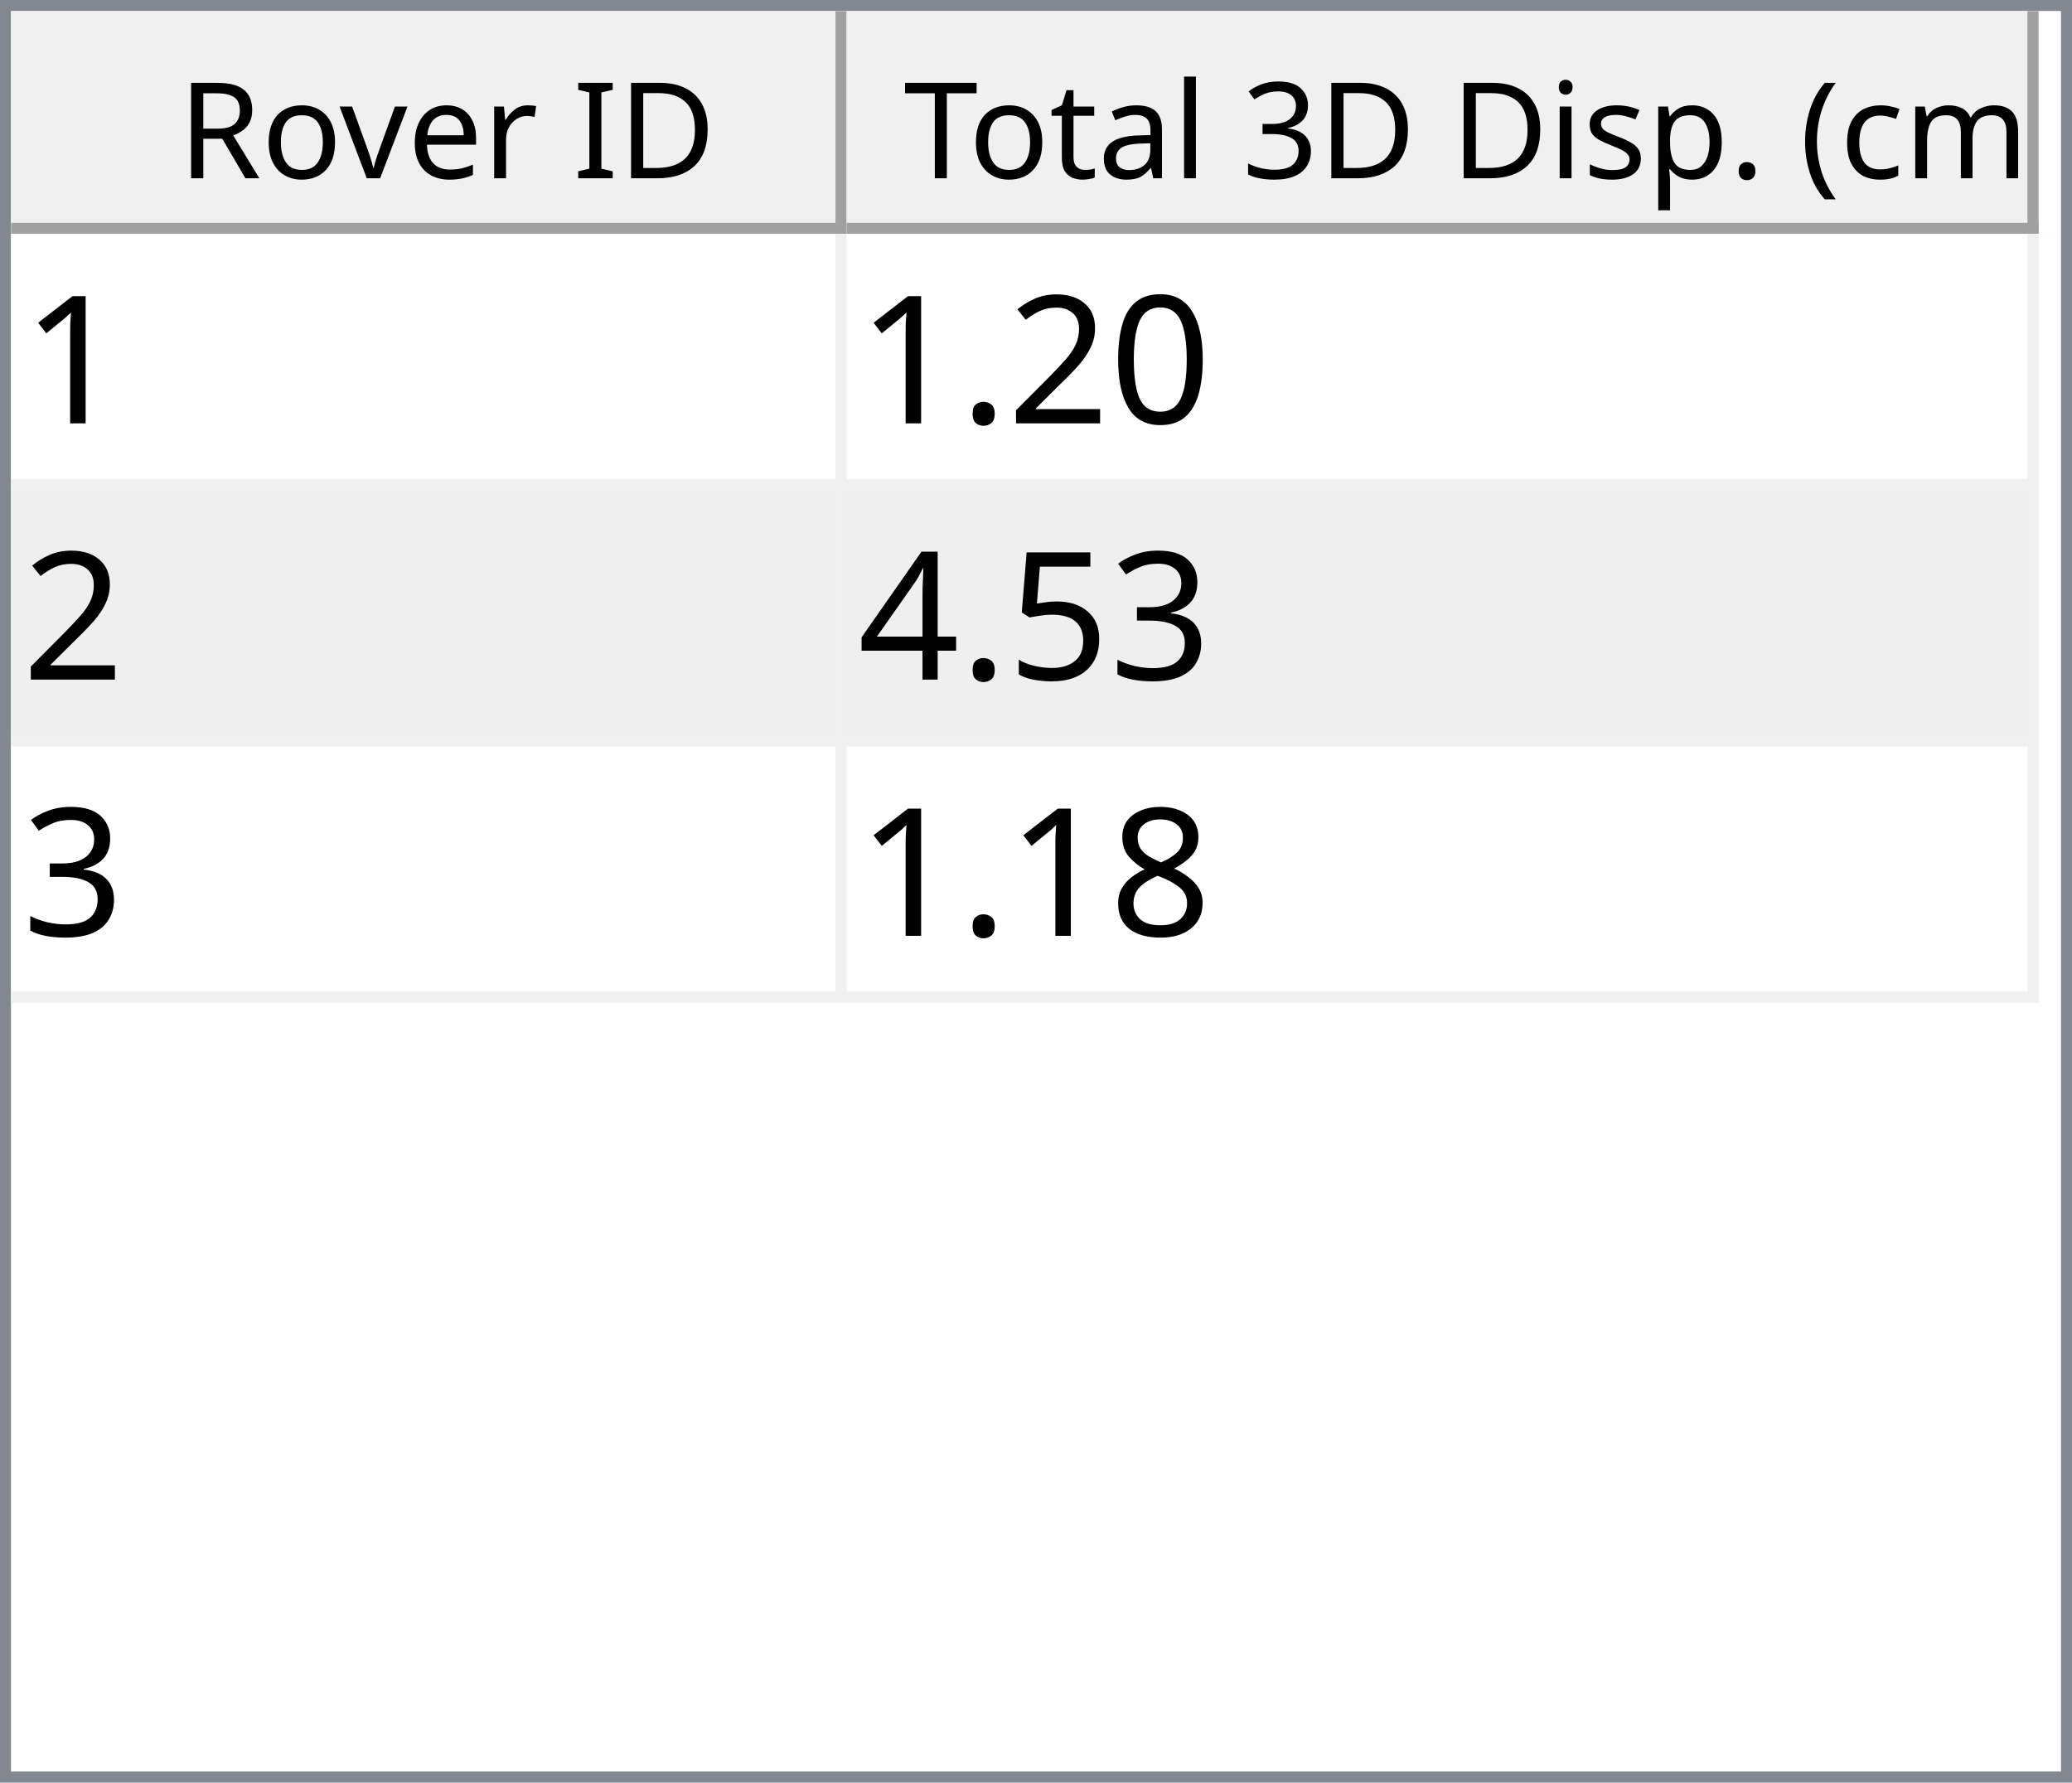
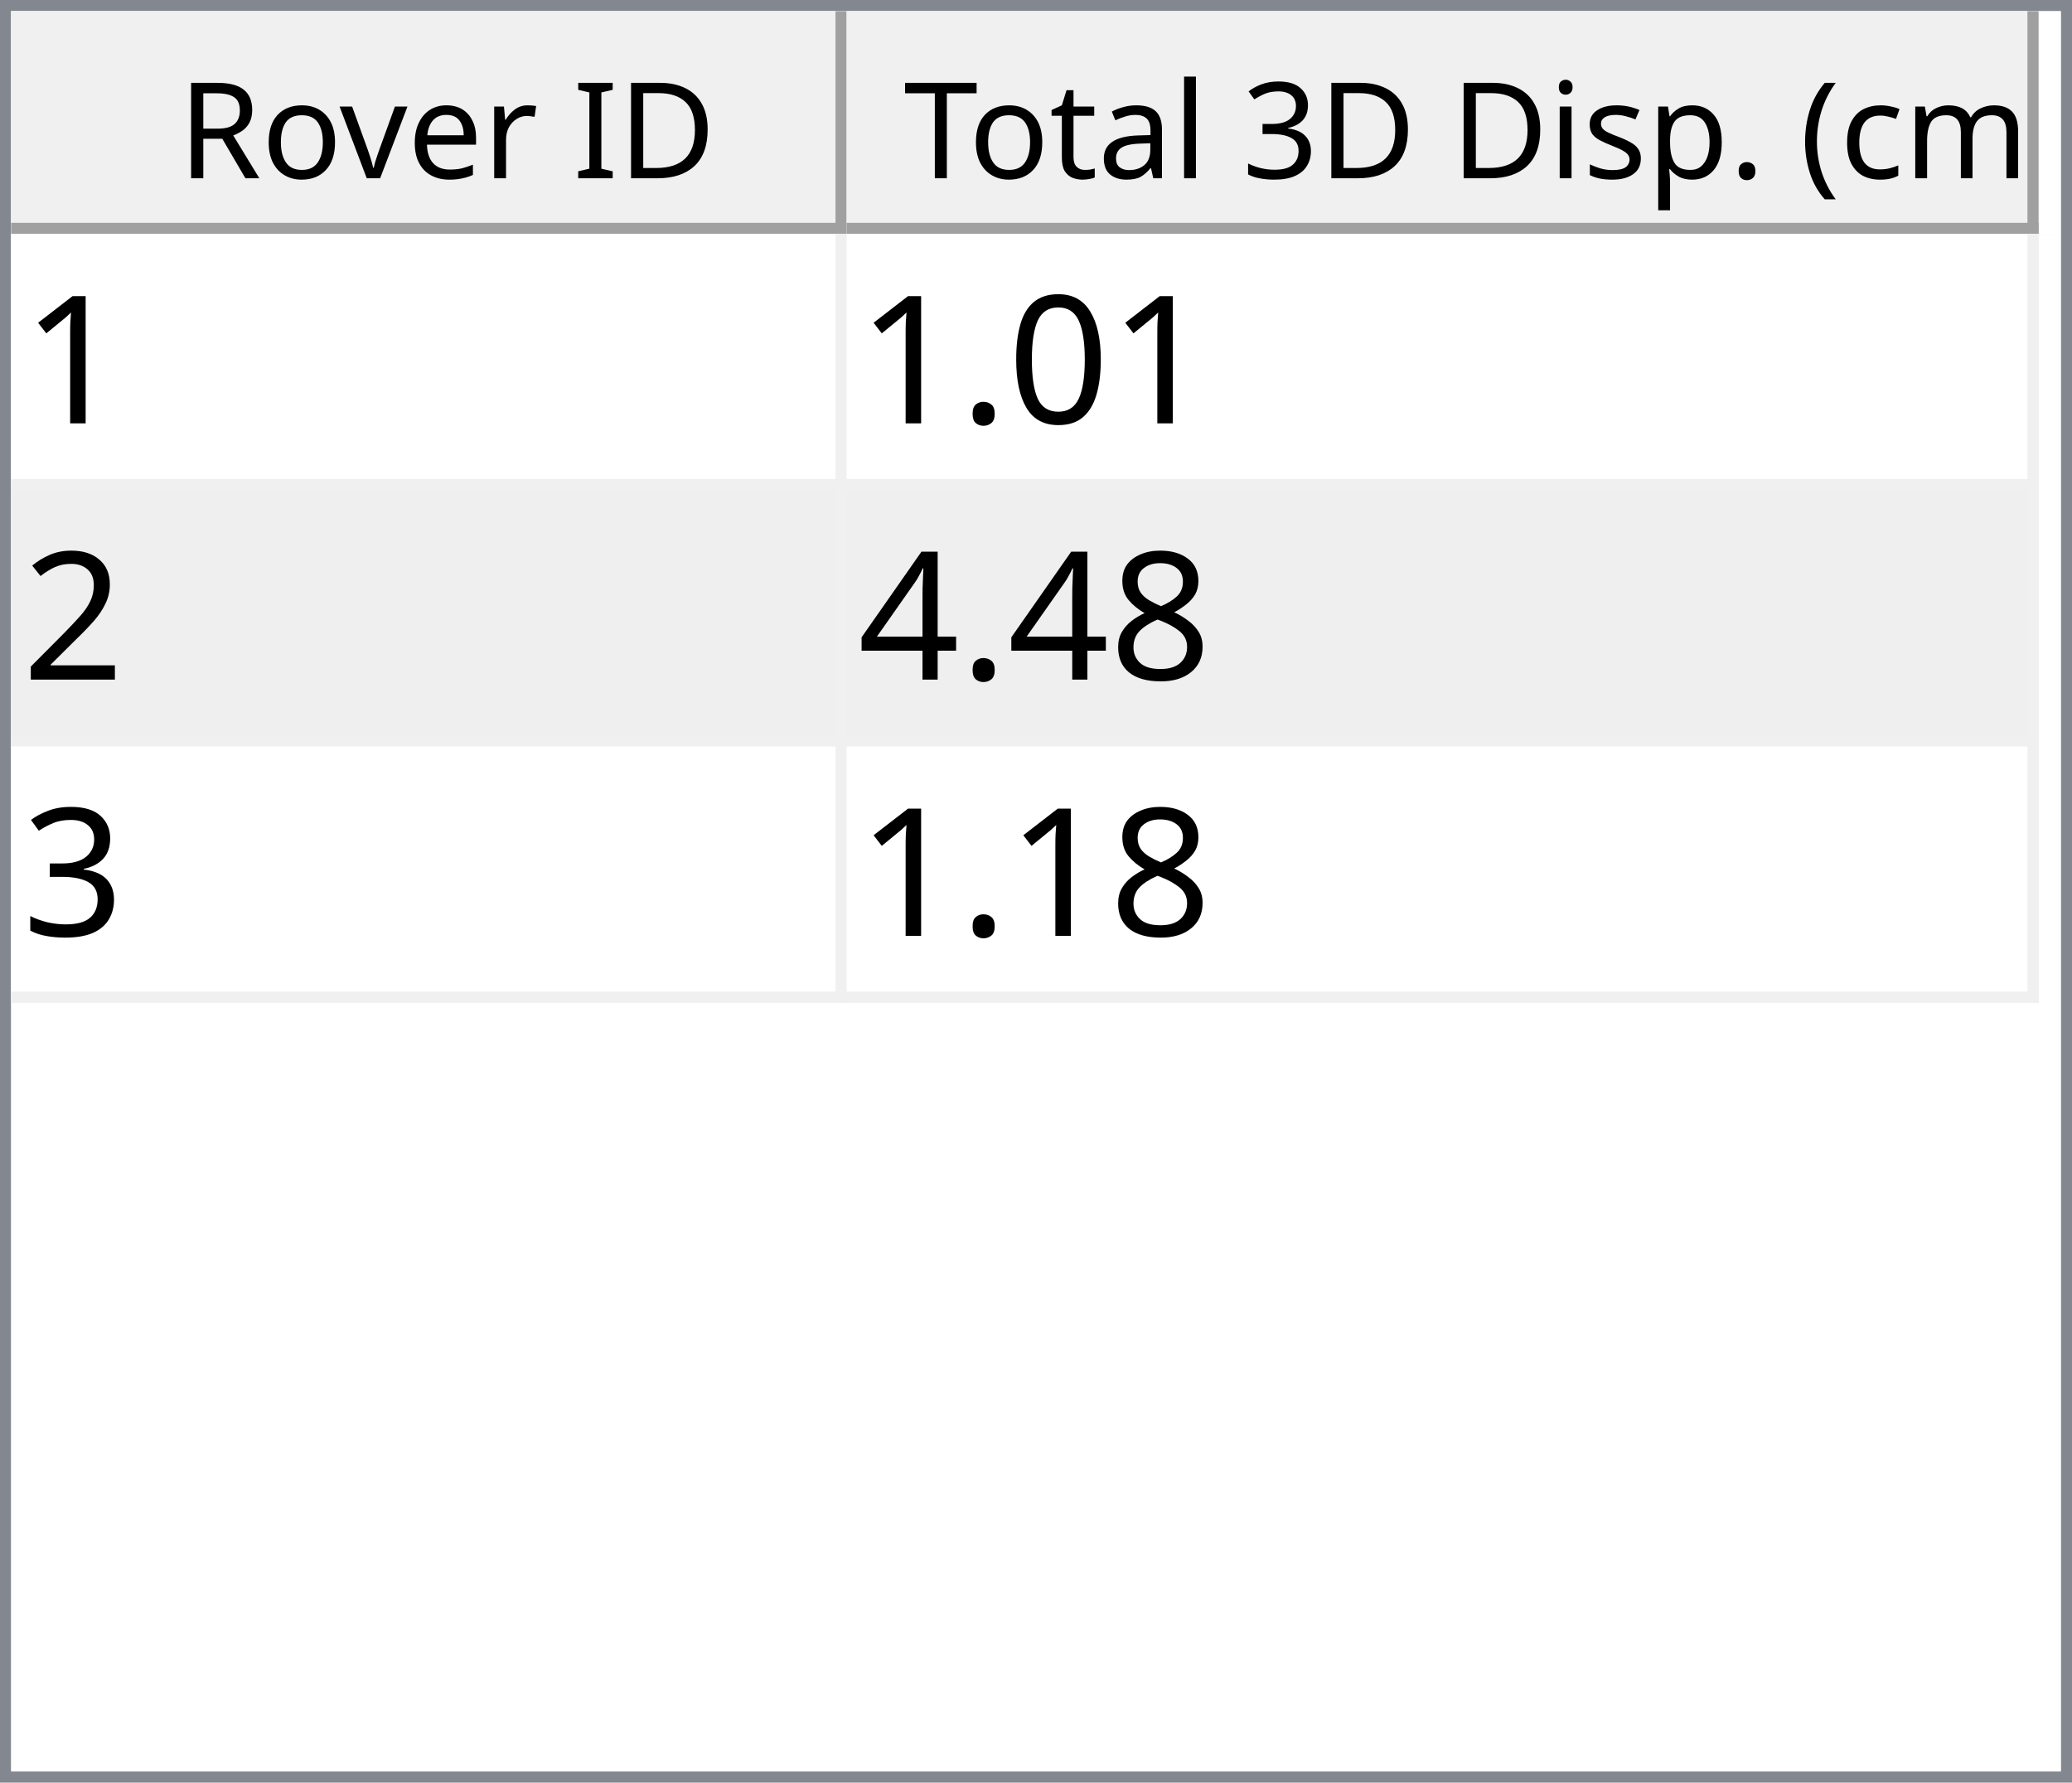
<svg xmlns="http://www.w3.org/2000/svg" style="fill-opacity:1; color-rendering:auto; color-interpolation:auto; text-rendering:auto; stroke:black; stroke-linecap:square; stroke-miterlimit:10; shape-rendering:auto; stroke-opacity:1; fill:black; stroke-dasharray:none; font-weight:normal; stroke-width:1; font-family:'Dialog'; font-style:normal; stroke-linejoin:miter; font-size:12px; stroke-dashoffset:0; image-rendering:auto;" width="186" height="160">
  <defs id="genericDefs" />
  <g>
    <defs id="defs1">
      <clipPath clipPathUnits="userSpaceOnUse" id="clipPath1">
        <path d="M0 0 L186 0 L186 160 L0 160 L0 0 Z" />
      </clipPath>
      <clipPath clipPathUnits="userSpaceOnUse" id="clipPath2">
        <path d="M0 0 L0 160 L186 160 L186 0 Z" />
      </clipPath>
      <clipPath clipPathUnits="userSpaceOnUse" id="clipPath3">
        <path d="M0 0 L0 20 L184 20 L184 0 Z" />
      </clipPath>
      <clipPath clipPathUnits="userSpaceOnUse" id="clipPath4">
        <path d="M0 0 L0 20 L75 20 L75 0 Z" />
      </clipPath>
      <clipPath clipPathUnits="userSpaceOnUse" id="clipPath5">
        <path d="M1 1 L1 19 L74 19 L74 1 Z" />
      </clipPath>
      <clipPath clipPathUnits="userSpaceOnUse" id="clipPath6">
        <path d="M0 0 L0 18 L73 18 L73 0 Z" />
      </clipPath>
      <clipPath clipPathUnits="userSpaceOnUse" id="clipPath7">
        <path d="M-0.5 -0.5 L-0.5 19.5 L74.5 19.5 L74.5 -0.5 Z" />
      </clipPath>
      <clipPath clipPathUnits="userSpaceOnUse" id="clipPath8">
        <path d="M0 0 L0 20 L107 20 L107 0 Z" />
      </clipPath>
      <clipPath clipPathUnits="userSpaceOnUse" id="clipPath9">
        <path d="M1 1 L1 19 L106 19 L106 1 Z" />
      </clipPath>
      <clipPath clipPathUnits="userSpaceOnUse" id="clipPath10">
        <path d="M0 0 L0 18 L105 18 L105 0 Z" />
      </clipPath>
      <clipPath clipPathUnits="userSpaceOnUse" id="clipPath11">
        <path d="M-0.5 -0.5 L-0.5 19.5 L106.5 19.5 L106.5 -0.5 Z" />
      </clipPath>
      <clipPath clipPathUnits="userSpaceOnUse" id="clipPath12">
        <path d="M0 0 L0 138 L184 138 L184 0 Z" />
      </clipPath>
      <clipPath clipPathUnits="userSpaceOnUse" id="clipPath13">
        <path d="M0 0 L0 69 L182 69 L182 0 Z" />
      </clipPath>
      <clipPath clipPathUnits="userSpaceOnUse" id="clipPath14">
        <path d="M-0.5 -0.5 L-0.5 68.5 L181.5 68.5 L181.5 -0.5 Z" />
      </clipPath>
      <clipPath clipPathUnits="userSpaceOnUse" id="clipPath15">
        <path d="M0 0 L0 22 L74 22 L74 0 Z" />
      </clipPath>
      <clipPath clipPathUnits="userSpaceOnUse" id="clipPath16">
        <path d="M0 0 L0 22 L106 22 L106 0 Z" />
      </clipPath>
      <font horiz-adv-x="64.551" id="font1">
        <font-face ascent="107.91" descent="25.098" units-per-em="100" style="font-style:normal; font-family:Segoe UI; font-weight:normal;" />
        <missing-glyph horiz-adv-x="64.551" d="M8.109 0 L8.109 68.266 L56.453 68.266 L56.453 0 L8.109 0 ZM15.328 7.234 L49.219 7.234 L49.219 61.031 L15.328 61.031 L15.328 7.234 Z" />
        <glyph unicode="D" horiz-adv-x="70.117" d="M9.188 0 L9.188 70.016 L28.516 70.016 Q65.531 70.016 65.531 35.891 Q65.531 19.672 55.25 9.836 Q44.969 0 27.734 0 L9.188 0 ZM17.391 62.594 L17.391 7.422 L27.828 7.422 Q41.609 7.422 49.273 14.797 Q56.938 22.172 56.938 35.688 Q56.938 62.594 28.328 62.594 L17.391 62.594 Z" />
        <glyph unicode="I" horiz-adv-x="26.611" d="M17.391 0 L9.188 0 L9.188 70.016 L17.391 70.016 L17.391 0 Z" />
        <glyph unicode=" " horiz-adv-x="27.393" d="" />
        <glyph unicode="r" horiz-adv-x="34.766" d="M34.188 41.891 Q32.078 43.5 28.125 43.5 Q23 43.5 19.555 38.672 Q16.109 33.844 16.109 25.484 L16.109 0 L8.109 0 L8.109 50 L16.109 50 L16.109 39.703 L16.312 39.703 Q18.016 44.969 21.531 47.922 Q25.047 50.875 29.391 50.875 Q32.516 50.875 34.188 50.203 L34.188 41.891 Z" />
        <glyph unicode="e" horiz-adv-x="52.295" d="M48.297 23 L12.984 23 Q13.188 14.656 17.484 10.109 Q21.781 5.562 29.297 5.562 Q37.75 5.562 44.828 11.141 L44.828 3.609 Q38.234 -1.172 27.391 -1.172 Q16.797 -1.172 10.742 5.641 Q4.688 12.453 4.688 24.812 Q4.688 36.469 11.305 43.82 Q17.922 51.172 27.734 51.172 Q37.547 51.172 42.922 44.828 Q48.297 38.484 48.297 27.203 L48.297 23 ZM40.094 29.781 Q40.047 36.719 36.75 40.578 Q33.453 44.438 27.594 44.438 Q21.922 44.438 17.969 40.383 Q14.016 36.328 13.094 29.781 L40.094 29.781 Z" />
        <glyph unicode="v" horiz-adv-x="47.9" d="M47.406 50 L27.484 0 L19.625 0 L0.688 50 L9.469 50 L22.172 13.672 Q23.578 9.672 23.922 6.688 L24.125 6.688 Q24.609 10.453 25.688 13.484 L38.969 50 L47.406 50 Z" />
        <glyph unicode="o" horiz-adv-x="58.594" d="M29 -1.172 Q17.922 -1.172 11.305 5.836 Q4.688 12.844 4.688 24.422 Q4.688 37.016 11.57 44.094 Q18.453 51.172 30.172 51.172 Q41.359 51.172 47.633 44.289 Q53.906 37.406 53.906 25.203 Q53.906 13.234 47.141 6.031 Q40.375 -1.172 29 -1.172 ZM29.594 44.438 Q21.875 44.438 17.383 39.188 Q12.891 33.938 12.891 24.703 Q12.891 15.828 17.43 10.695 Q21.969 5.562 29.594 5.562 Q37.359 5.562 41.531 10.594 Q45.703 15.625 45.703 24.906 Q45.703 34.281 41.531 39.359 Q37.359 44.438 29.594 44.438 Z" />
        <glyph unicode="R" horiz-adv-x="59.814" d="M59.375 0 L49.609 0 L37.891 19.625 Q36.281 22.359 34.766 24.289 Q33.25 26.219 31.664 27.438 Q30.078 28.656 28.25 29.219 Q26.422 29.781 24.125 29.781 L17.391 29.781 L17.391 0 L9.188 0 L9.188 70.016 L30.078 70.016 Q34.672 70.016 38.555 68.867 Q42.438 67.719 45.289 65.375 Q48.141 63.031 49.758 59.547 Q51.375 56.062 51.375 51.375 Q51.375 47.703 50.273 44.656 Q49.172 41.609 47.148 39.211 Q45.125 36.812 42.266 35.133 Q39.406 33.453 35.844 32.516 L35.844 32.328 Q37.594 31.547 38.891 30.547 Q40.188 29.547 41.359 28.18 Q42.531 26.812 43.68 25.078 Q44.828 23.344 46.234 21.047 L59.375 0 ZM17.391 62.594 L17.391 37.203 L28.516 37.203 Q31.594 37.203 34.203 38.133 Q36.812 39.062 38.719 40.797 Q40.625 42.531 41.703 45.047 Q42.781 47.562 42.781 50.688 Q42.781 56.297 39.141 59.445 Q35.5 62.594 28.609 62.594 L17.391 62.594 Z" />
        <glyph unicode=")" horiz-adv-x="30.176" d="M8.297 -15.922 L1.172 -15.922 Q16.406 2.344 16.406 26.812 Q16.406 51.469 1.078 70.016 L8.297 70.016 Q23.531 52.156 23.531 26.703 Q23.531 1.375 8.297 -15.922 Z" />
        <glyph unicode="m" horiz-adv-x="86.133" d="M79.109 0 L71.094 0 L71.094 28.719 Q71.094 37.016 68.531 40.727 Q65.969 44.438 59.906 44.438 Q54.781 44.438 51.195 39.75 Q47.609 35.062 47.609 28.516 L47.609 0 L39.594 0 L39.594 29.688 Q39.594 44.438 28.219 44.438 Q22.953 44.438 19.531 40.016 Q16.109 35.594 16.109 28.516 L16.109 0 L8.109 0 L8.109 50 L16.109 50 L16.109 42.094 L16.312 42.094 Q21.625 51.172 31.844 51.172 Q36.969 51.172 40.773 48.312 Q44.578 45.453 46 40.828 Q51.562 51.172 62.594 51.172 Q79.109 51.172 79.109 30.812 L79.109 0 Z" />
        <glyph unicode="c" horiz-adv-x="46.191" d="M42.188 2.297 Q36.422 -1.172 28.516 -1.172 Q17.828 -1.172 11.258 5.789 Q4.688 12.75 4.688 23.828 Q4.688 36.188 11.766 43.68 Q18.844 51.172 30.672 51.172 Q37.25 51.172 42.281 48.734 L42.281 40.531 Q36.719 44.438 30.375 44.438 Q22.703 44.438 17.797 38.945 Q12.891 33.453 12.891 24.516 Q12.891 15.719 17.508 10.641 Q22.125 5.562 29.891 5.562 Q36.422 5.562 42.188 9.906 L42.188 2.297 Z" />
        <glyph unicode="(" horiz-adv-x="30.176" d="M29.109 -15.922 L21.969 -15.922 Q6.844 1.375 6.844 26.703 Q6.844 52.156 21.969 70.016 L29.203 70.016 Q13.875 51.469 13.875 26.812 Q13.875 2.344 29.109 -15.922 Z" />
        <glyph unicode="." horiz-adv-x="21.68" d="M10.891 -1.078 Q8.641 -1.078 7.055 0.539 Q5.469 2.156 5.469 4.391 Q5.469 6.641 7.055 8.273 Q8.641 9.906 10.891 9.906 Q13.188 9.906 14.797 8.273 Q16.406 6.641 16.406 4.391 Q16.406 2.156 14.797 0.539 Q13.188 -1.078 10.891 -1.078 Z" />
        <glyph unicode="p" horiz-adv-x="58.789" d="M16.312 7.234 L16.109 7.234 L16.109 -23 L8.109 -23 L8.109 50 L16.109 50 L16.109 41.219 L16.312 41.219 Q22.219 51.172 33.594 51.172 Q43.266 51.172 48.688 44.461 Q54.109 37.75 54.109 26.469 Q54.109 13.922 48 6.375 Q41.891 -1.172 31.297 -1.172 Q21.578 -1.172 16.312 7.234 ZM16.109 27.391 L16.109 20.406 Q16.109 14.203 20.141 9.883 Q24.172 5.562 30.375 5.562 Q37.641 5.562 41.773 11.133 Q45.906 16.703 45.906 26.609 Q45.906 34.969 42.047 39.703 Q38.188 44.438 31.594 44.438 Q24.609 44.438 20.359 39.578 Q16.109 34.719 16.109 27.391 Z" />
        <glyph unicode="s" horiz-adv-x="42.432" d="M5.078 1.812 L5.078 10.406 Q11.625 5.562 19.484 5.562 Q30.031 5.562 30.031 12.594 Q30.031 14.594 29.125 15.992 Q28.219 17.391 26.68 18.461 Q25.141 19.531 23.07 20.383 Q21 21.234 18.609 22.172 Q15.281 23.484 12.766 24.828 Q10.25 26.172 8.57 27.859 Q6.891 29.547 6.031 31.695 Q5.172 33.844 5.172 36.719 Q5.172 40.234 6.789 42.945 Q8.406 45.656 11.086 47.484 Q13.766 49.312 17.211 50.242 Q20.656 51.172 24.312 51.172 Q30.812 51.172 35.938 48.922 L35.938 40.828 Q30.422 44.438 23.25 44.438 Q21 44.438 19.195 43.922 Q17.391 43.406 16.094 42.477 Q14.797 41.547 14.086 40.258 Q13.375 38.969 13.375 37.406 Q13.375 35.453 14.086 34.133 Q14.797 32.812 16.164 31.789 Q17.531 30.766 19.484 29.938 Q21.438 29.109 23.922 28.125 Q27.25 26.859 29.883 25.516 Q32.516 24.172 34.375 22.484 Q36.234 20.797 37.234 18.602 Q38.234 16.406 38.234 13.375 Q38.234 9.672 36.602 6.938 Q34.969 4.203 32.234 2.398 Q29.5 0.594 25.93 -0.289 Q22.359 -1.172 18.453 -1.172 Q10.75 -1.172 5.078 1.812 Z" />
        <glyph unicode="i" horiz-adv-x="24.219" d="M12.203 62.703 Q10.062 62.703 8.547 64.164 Q7.031 65.625 7.031 67.875 Q7.031 70.125 8.547 71.609 Q10.062 73.094 12.203 73.094 Q14.406 73.094 15.945 71.609 Q17.484 70.125 17.484 67.875 Q17.484 65.719 15.945 64.211 Q14.406 62.703 12.203 62.703 ZM16.109 0 L8.109 0 L8.109 50 L16.109 50 L16.109 0 Z" />
        <glyph unicode="3" horiz-adv-x="53.906" d="M46.531 19.828 Q46.531 15.094 44.75 11.211 Q42.969 7.328 39.719 4.57 Q36.469 1.812 31.93 0.297 Q27.391 -1.219 21.922 -1.219 Q11.922 -1.219 6 2.594 L6 11.188 Q13.094 5.609 22.219 5.609 Q25.875 5.609 28.828 6.539 Q31.781 7.469 33.906 9.227 Q36.031 10.984 37.18 13.477 Q38.328 15.969 38.328 19.094 Q38.328 32.812 18.797 32.812 L12.984 32.812 L12.984 39.594 L18.5 39.594 Q35.797 39.594 35.797 52.484 Q35.797 64.406 22.609 64.406 Q15.188 64.406 8.688 59.422 L8.688 67.188 Q15.375 71.188 24.609 71.188 Q29 71.188 32.57 69.969 Q36.141 68.75 38.68 66.555 Q41.219 64.359 42.609 61.281 Q44 58.203 44 54.5 Q44 40.672 30.031 36.719 L30.031 36.531 Q33.594 36.141 36.625 34.797 Q39.656 33.453 41.852 31.305 Q44.047 29.156 45.289 26.25 Q46.531 23.344 46.531 19.828 Z" />
        <glyph unicode="l" horiz-adv-x="24.219" d="M16.109 0 L8.109 0 L8.109 74.031 L16.109 74.031 L16.109 0 Z" />
        <glyph unicode="a" horiz-adv-x="50.879" d="M43.891 0 L35.891 0 L35.891 7.812 L35.688 7.812 Q30.469 -1.172 20.312 -1.172 Q12.844 -1.172 8.617 2.781 Q4.391 6.734 4.391 13.281 Q4.391 27.297 20.906 29.594 L35.891 31.688 Q35.891 44.438 25.594 44.438 Q16.547 44.438 9.281 38.281 L9.281 46.484 Q16.656 51.172 26.266 51.172 Q43.891 51.172 43.891 32.516 L43.891 0 ZM35.891 25.297 L23.828 23.641 Q18.266 22.859 15.43 20.875 Q12.594 18.891 12.594 13.875 Q12.594 10.203 15.211 7.883 Q17.828 5.562 22.172 5.562 Q28.125 5.562 32.008 9.742 Q35.891 13.922 35.891 20.312 L35.891 25.297 Z" />
        <glyph unicode="t" horiz-adv-x="33.887" d="M31.297 0.484 Q28.469 -1.078 23.828 -1.078 Q10.688 -1.078 10.688 13.578 L10.688 43.172 L2.094 43.172 L2.094 50 L10.688 50 L10.688 62.203 L18.703 64.797 L18.703 50 L31.297 50 L31.297 43.172 L18.703 43.172 L18.703 14.984 Q18.703 9.969 20.414 7.82 Q22.125 5.672 26.078 5.672 Q29.109 5.672 31.297 7.328 L31.297 0.484 Z" />
        <glyph unicode="T" horiz-adv-x="52.393" d="M50.594 62.594 L30.375 62.594 L30.375 0 L22.172 0 L22.172 62.594 L2 62.594 L2 70.016 L50.594 70.016 L50.594 62.594 Z" />
      </font>
      <font horiz-adv-x="75.0" id="font2">
        <font-face ascent="100.537" descent="21.973" units-per-em="100" style="font-style:normal; font-family:sans-serif; font-weight:normal;" />
        <missing-glyph horiz-adv-x="75.0" d="M12.5 0 L12.5 62.5 L62.5 62.5 L62.5 0 L12.5 0 ZM14.062 1.562 L60.938 1.562 L60.938 60.938 L14.062 60.938 L14.062 1.562 Z" />
        <glyph unicode="1" horiz-adv-x="55.615" d="M37.25 0 L28.469 0 L28.469 56 Q25.297 52.984 20.141 49.953 Q14.984 46.922 10.891 45.406 L10.891 53.906 Q18.266 57.375 23.781 62.305 Q29.297 67.234 31.594 71.875 L37.25 71.875 L37.25 0 Z" />
        <glyph unicode="0" horiz-adv-x="55.615" d="M4.156 35.297 Q4.156 48 6.766 55.742 Q9.375 63.484 14.523 67.68 Q19.672 71.875 27.484 71.875 Q33.25 71.875 37.594 69.555 Q41.938 67.234 44.773 62.867 Q47.609 58.5 49.219 52.227 Q50.828 45.953 50.828 35.297 Q50.828 22.703 48.242 14.969 Q45.656 7.234 40.508 3.008 Q35.359 -1.219 27.484 -1.219 Q17.141 -1.219 11.234 6.203 Q4.156 15.141 4.156 35.297 ZM13.188 35.297 Q13.188 17.672 17.312 11.836 Q21.438 6 27.484 6 Q33.547 6 37.672 11.859 Q41.797 17.719 41.797 35.297 Q41.797 52.984 37.672 58.789 Q33.547 64.594 27.391 64.594 Q21.344 64.594 17.719 59.469 Q13.188 52.938 13.188 35.297 Z" />
+         <glyph unicode="." horiz-adv-x="27.783" d="M9.078 0 L9.078 10.016 L19.094 10.016 L19.094 0 L9.078 0 Z" />
        <glyph unicode="2" horiz-adv-x="55.615" d="M50.344 8.453 L50.344 0 L3.031 0 Q2.938 3.172 4.047 6.109 Q5.859 10.938 9.836 15.625 Q13.812 20.312 21.344 26.469 Q33.016 36.031 37.117 41.625 Q41.219 47.219 41.219 52.203 Q41.219 57.422 37.477 61.008 Q33.734 64.594 27.734 64.594 Q21.391 64.594 17.578 60.789 Q13.766 56.984 13.719 50.25 L4.688 51.172 Q5.609 61.281 11.664 66.578 Q17.719 71.875 27.938 71.875 Q38.234 71.875 44.242 66.164 Q50.25 60.453 50.25 52 Q50.25 47.703 48.492 43.555 Q46.734 39.406 42.656 34.812 Q38.578 30.219 29.109 22.219 Q21.188 15.578 18.945 13.211 Q16.703 10.844 15.234 8.453 L50.344 8.453 Z" />
-         <glyph unicode="." horiz-adv-x="27.783" d="M9.078 0 L9.078 10.016 L19.094 10.016 L19.094 0 L9.078 0 Z" />
+         <glyph unicode="8" horiz-adv-x="55.615" d="M17.672 38.812 Q12.203 40.828 9.57 44.539 Q6.938 48.25 6.938 53.422 Q6.938 61.234 12.555 66.555 Q18.172 71.875 27.484 71.875 Q36.859 71.875 42.578 66.43 Q48.297 60.984 48.297 53.172 Q48.297 48.188 45.68 44.508 Q43.062 40.828 37.75 38.812 Q44.344 36.672 47.781 31.883 Q51.219 27.094 51.219 20.453 Q51.219 11.281 44.727 5.031 Q38.234 -1.219 27.641 -1.219 Q17.047 -1.219 10.547 5.055 Q4.047 11.328 4.047 20.703 Q4.047 27.688 7.594 32.398 Q11.141 37.109 17.672 38.812 ZM15.922 53.719 Q15.922 48.641 19.195 45.414 Q22.469 42.188 27.688 42.188 Q32.766 42.188 36.016 45.383 Q39.266 48.578 39.266 53.219 Q39.266 58.062 35.914 61.359 Q32.562 64.656 27.594 64.656 Q22.562 64.656 19.242 61.43 Q15.922 58.203 15.922 53.719 ZM13.094 20.656 Q13.094 16.891 14.875 13.375 Q16.656 9.859 20.172 7.93 Q23.688 6 27.734 6 Q34.031 6 38.133 10.055 Q42.234 14.109 42.234 20.359 Q42.234 26.703 38.016 30.859 Q33.797 35.016 27.438 35.016 Q21.234 35.016 17.164 30.914 Q13.094 26.812 13.094 20.656 Z" />
+         <glyph unicode="4" horiz-adv-x="55.615" d="M32.328 0 L32.328 17.141 L1.266 17.141 L1.266 25.203 L33.938 71.578 L41.109 71.578 L41.109 25.203 L50.781 25.203 L50.781 17.141 L41.109 17.141 L41.109 0 L32.328 0 ZM32.328 25.203 L32.328 57.469 L9.906 25.203 L32.328 25.203 Z" />
        <glyph unicode="3" horiz-adv-x="55.615" d="M4.203 18.891 L12.984 20.062 Q14.5 12.594 18.141 9.297 Q21.781 6 27 6 Q33.203 6 37.477 10.297 Q41.75 14.594 41.75 20.953 Q41.75 27 37.797 30.93 Q33.844 34.859 27.734 34.859 Q25.25 34.859 21.531 33.891 L22.516 41.609 Q23.391 41.5 23.922 41.5 Q29.547 41.5 34.039 44.43 Q38.531 47.359 38.531 53.469 Q38.531 58.297 35.258 61.477 Q31.984 64.656 26.812 64.656 Q21.688 64.656 18.266 61.43 Q14.844 58.203 13.875 51.766 L5.078 53.328 Q6.688 62.156 12.398 67.016 Q18.109 71.875 26.609 71.875 Q32.469 71.875 37.398 69.359 Q42.328 66.844 44.945 62.5 Q47.562 58.156 47.562 53.266 Q47.562 48.641 45.07 44.828 Q42.578 41.016 37.703 38.766 Q44.047 37.312 47.562 32.695 Q51.078 28.078 51.078 21.141 Q51.078 11.766 44.242 5.25 Q37.406 -1.266 26.953 -1.266 Q17.531 -1.266 11.305 4.352 Q5.078 9.969 4.203 18.891 Z" />
-         <glyph unicode="5" horiz-adv-x="55.615" d="M4.156 18.75 L13.375 19.531 Q14.406 12.797 18.141 9.398 Q21.875 6 27.156 6 Q33.5 6 37.891 10.789 Q42.281 15.578 42.281 23.484 Q42.281 31 38.062 35.352 Q33.844 39.703 27 39.703 Q22.75 39.703 19.336 37.773 Q15.922 35.844 13.969 32.766 L5.719 33.844 L12.641 70.609 L48.25 70.609 L48.25 62.203 L19.672 62.203 L15.828 42.969 Q22.266 47.469 29.344 47.469 Q38.719 47.469 45.164 40.969 Q51.609 34.469 51.609 24.266 Q51.609 14.547 45.953 7.469 Q39.062 -1.219 27.156 -1.219 Q17.391 -1.219 11.211 4.25 Q5.031 9.719 4.156 18.75 Z" />
-         <glyph unicode="4" horiz-adv-x="55.615" d="M32.328 0 L32.328 17.141 L1.266 17.141 L1.266 25.203 L33.938 71.578 L41.109 71.578 L41.109 25.203 L50.781 25.203 L50.781 17.141 L41.109 17.141 L41.109 0 L32.328 0 ZM32.328 25.203 L32.328 57.469 L9.906 25.203 L32.328 25.203 Z" />
-         <glyph unicode="8" horiz-adv-x="55.615" d="M17.672 38.812 Q12.203 40.828 9.57 44.539 Q6.938 48.25 6.938 53.422 Q6.938 61.234 12.555 66.555 Q18.172 71.875 27.484 71.875 Q36.859 71.875 42.578 66.43 Q48.297 60.984 48.297 53.172 Q48.297 48.188 45.68 44.508 Q43.062 40.828 37.75 38.812 Q44.344 36.672 47.781 31.883 Q51.219 27.094 51.219 20.453 Q51.219 11.281 44.727 5.031 Q38.234 -1.219 27.641 -1.219 Q17.047 -1.219 10.547 5.055 Q4.047 11.328 4.047 20.703 Q4.047 27.688 7.594 32.398 Q11.141 37.109 17.672 38.812 ZM15.922 53.719 Q15.922 48.641 19.195 45.414 Q22.469 42.188 27.688 42.188 Q32.766 42.188 36.016 45.383 Q39.266 48.578 39.266 53.219 Q39.266 58.062 35.914 61.359 Q32.562 64.656 27.594 64.656 Q22.562 64.656 19.242 61.43 Q15.922 58.203 15.922 53.719 ZM13.094 20.656 Q13.094 16.891 14.875 13.375 Q16.656 9.859 20.172 7.93 Q23.688 6 27.734 6 Q34.031 6 38.133 10.055 Q42.234 14.109 42.234 20.359 Q42.234 26.703 38.016 30.859 Q33.797 35.016 27.438 35.016 Q21.234 35.016 17.164 30.914 Q13.094 26.812 13.094 20.656 Z" />
      </font>
    </defs>
    <g style="fill:white; stroke:white;">
      <rect x="0" y="0" width="186" style="clip-path:url(#clipPath1); stroke:none;" height="160" />
    </g>
    <g style="fill:white; text-rendering:optimizeSpeed; color-rendering:optimizeSpeed; image-rendering:optimizeSpeed; shape-rendering:crispEdges; stroke:white; color-interpolation:sRGB;">
      <rect x="0" width="186" height="160" y="0" style="stroke:none;" />
      <path style="stroke:none;" d="M0 160 L186 160 L186 0 L0 0 Z" />
    </g>
    <g style="fill:rgb(240,240,240); font-family:'Segoe UI'; stroke:rgb(240,240,240);">
      <rect x="0" y="0" width="186" style="clip-path:url(#clipPath2); stroke:none;" height="160" />
    </g>
    <g style="fill:rgb(130,135,144); font-family:'Segoe UI'; stroke:rgb(130,135,144);">
      <path d="M0 0 L186 0 L186 160 L0 160 L0 0 ZM1 1 L185 1 L185 159 L1 159 L1 1 Z" style="fill-rule:evenodd; clip-path:url(#clipPath2); stroke:none;" />
    </g>
    <g style="fill:white; font-family:'Segoe UI'; stroke:white;" transform="translate(1,1)">
      <rect x="0" y="0" width="184" style="clip-path:url(#clipPath3); stroke:none;" height="20" />
    </g>
    <g style="fill:rgb(240,240,240); font-family:'Segoe UI'; stroke:rgb(240,240,240);" transform="translate(1,1)">
      <rect x="0" y="0" width="75" style="clip-path:url(#clipPath4); stroke:none;" height="20" />
    </g>
    <g style="font-family:'Segoe UI';" transform="translate(2,2)">
      <text x="14" xml:space="preserve" y="14" style="clip-path:url(#clipPath6); stroke:none;">Rover ID</text>
    </g>
    <g style="fill:rgb(160,160,160); font-family:'Segoe UI'; stroke:rgb(160,160,160); stroke-linejoin:bevel;" transform="translate(1.5,1.5)">
      <line x1="74" x2="74" y1="0" style="fill:none; clip-path:url(#clipPath7);" y2="19" />
    </g>
    <g style="fill:rgb(160,160,160); font-family:'Segoe UI'; stroke:rgb(160,160,160); stroke-linejoin:bevel;" transform="matrix(1,0,0,1,1,1) translate(0.5,0.5)">
      <line x1="0" x2="74" y1="19" style="fill:none; clip-path:url(#clipPath7);" y2="19" />
    </g>
    <g style="fill:rgb(240,240,240); font-family:'Segoe UI'; stroke:rgb(240,240,240);" transform="translate(76,1)">
      <rect x="0" y="0" width="107" style="clip-path:url(#clipPath8); stroke:none;" height="20" />
    </g>
    <g style="font-family:'Segoe UI';" transform="translate(77,2)">
      <text x="1" xml:space="preserve" y="14" style="clip-path:url(#clipPath10); stroke:none;"> Total 3D Disp. (cm)</text>
    </g>
    <g style="fill:rgb(160,160,160); font-family:'Segoe UI'; stroke:rgb(160,160,160); stroke-linejoin:bevel;" transform="translate(76.5,1.5)">
      <line x1="106" x2="106" y1="0" style="fill:none; clip-path:url(#clipPath11);" y2="19" />
    </g>
    <g style="fill:rgb(160,160,160); font-family:'Segoe UI'; stroke:rgb(160,160,160); stroke-linejoin:bevel;" transform="matrix(1,0,0,1,76,1) translate(0.5,0.5)">
      <line x1="0" x2="106" y1="19" style="fill:none; clip-path:url(#clipPath11);" y2="19" />
    </g>
    <g style="fill:white; font-family:'Segoe UI'; stroke:white;" transform="translate(1,21)">
      <rect x="0" y="0" width="184" style="clip-path:url(#clipPath12); stroke:none;" height="138" />
    </g>
    <g style="fill:rgb(240,240,240); font-size:16px; font-family:sans-serif; stroke:rgb(240,240,240);" transform="translate(1,21)">
      <rect x="0" y="0" width="182" style="clip-path:url(#clipPath13); stroke:none;" height="69" />
      <line transform="translate(0.5,0.5)" x1="0" x2="181" y1="22" style="clip-path:url(#clipPath14); fill:none; stroke-linejoin:bevel;" y2="22" />
    </g>
    <g transform="matrix(1,0,0,1,1,21) translate(0.5,0.5)" style="fill:rgb(240,240,240); font-size:16px; font-family:sans-serif; stroke:rgb(240,240,240); stroke-linejoin:bevel;">
      <line x1="0" x2="181" y1="45" style="fill:none; clip-path:url(#clipPath14);" y2="45" />
    </g>
    <g transform="matrix(1,0,0,1,1,21) translate(0.5,0.5)" style="fill:rgb(240,240,240); font-size:16px; font-family:sans-serif; stroke:rgb(240,240,240); stroke-linejoin:bevel;">
      <line x1="0" x2="181" y1="68" style="fill:none; clip-path:url(#clipPath14);" y2="68" />
    </g>
    <g transform="matrix(1,0,0,1,1,21) translate(0.5,0.5)" style="fill:rgb(240,240,240); font-size:16px; font-family:sans-serif; stroke:rgb(240,240,240); stroke-linejoin:bevel;">
      <line x1="74" x2="74" y1="0" style="fill:none; clip-path:url(#clipPath14);" y2="68" />
    </g>
    <g transform="matrix(1,0,0,1,1,21) translate(0.5,0.5)" style="fill:rgb(240,240,240); font-size:16px; font-family:sans-serif; stroke:rgb(240,240,240); stroke-linejoin:bevel;">
      <line x1="181" x2="181" y1="0" style="fill:none; clip-path:url(#clipPath14);" y2="68" />
    </g>
    <g style="fill:white; font-size:16px; font-family:sans-serif; stroke:white;" transform="matrix(1,0,0,1,1,21)">
      <rect x="0" y="0" width="74" style="clip-path:url(#clipPath15); stroke:none;" height="22" />
      <text x="1" y="17" style="fill:black; clip-path:url(#clipPath15); stroke:none;" xml:space="preserve">1</text>
    </g>
    <g style="fill:white; font-size:16px; font-family:sans-serif; stroke:white;" transform="matrix(1,0,0,1,1,21) translate(75,0)">
      <rect x="0" y="0" width="106" style="clip-path:url(#clipPath16); stroke:none;" height="22" />
-       <text x="1" y="17" style="fill:black; clip-path:url(#clipPath16); stroke:none;" xml:space="preserve">1.20</text>
+       <text x="1" y="17" style="fill:black; clip-path:url(#clipPath16); stroke:none;" xml:space="preserve">1.01</text>
    </g>
    <g style="fill:rgb(239,239,239); font-size:16px; font-family:sans-serif; stroke:rgb(239,239,239);" transform="matrix(1,0,0,1,1,21) translate(0,23)">
      <rect x="0" y="0" width="74" style="clip-path:url(#clipPath15); stroke:none;" height="22" />
      <text x="1" y="17" style="fill:black; clip-path:url(#clipPath15); stroke:none;" xml:space="preserve">2</text>
    </g>
    <g style="fill:rgb(239,239,239); font-size:16px; font-family:sans-serif; stroke:rgb(239,239,239);" transform="matrix(1,0,0,1,1,21) translate(75,23)">
      <rect x="0" y="0" width="106" style="clip-path:url(#clipPath16); stroke:none;" height="22" />
-       <text x="1" y="17" style="fill:black; clip-path:url(#clipPath16); stroke:none;" xml:space="preserve">4.53</text>
+       <text x="1" y="17" style="fill:black; clip-path:url(#clipPath16); stroke:none;" xml:space="preserve">4.48</text>
    </g>
    <g style="fill:white; font-size:16px; font-family:sans-serif; stroke:white;" transform="matrix(1,0,0,1,1,21) translate(0,46)">
      <rect x="0" y="0" width="74" style="clip-path:url(#clipPath15); stroke:none;" height="22" />
      <text x="1" y="17" style="fill:black; clip-path:url(#clipPath15); stroke:none;" xml:space="preserve">3</text>
    </g>
    <g style="fill:white; font-size:16px; font-family:sans-serif; stroke:white;" transform="matrix(1,0,0,1,1,21) translate(75,46)">
      <rect x="0" y="0" width="106" style="clip-path:url(#clipPath16); stroke:none;" height="22" />
      <text x="1" y="17" style="fill:black; clip-path:url(#clipPath16); stroke:none;" xml:space="preserve">1.18</text>
    </g>
  </g>
</svg>
